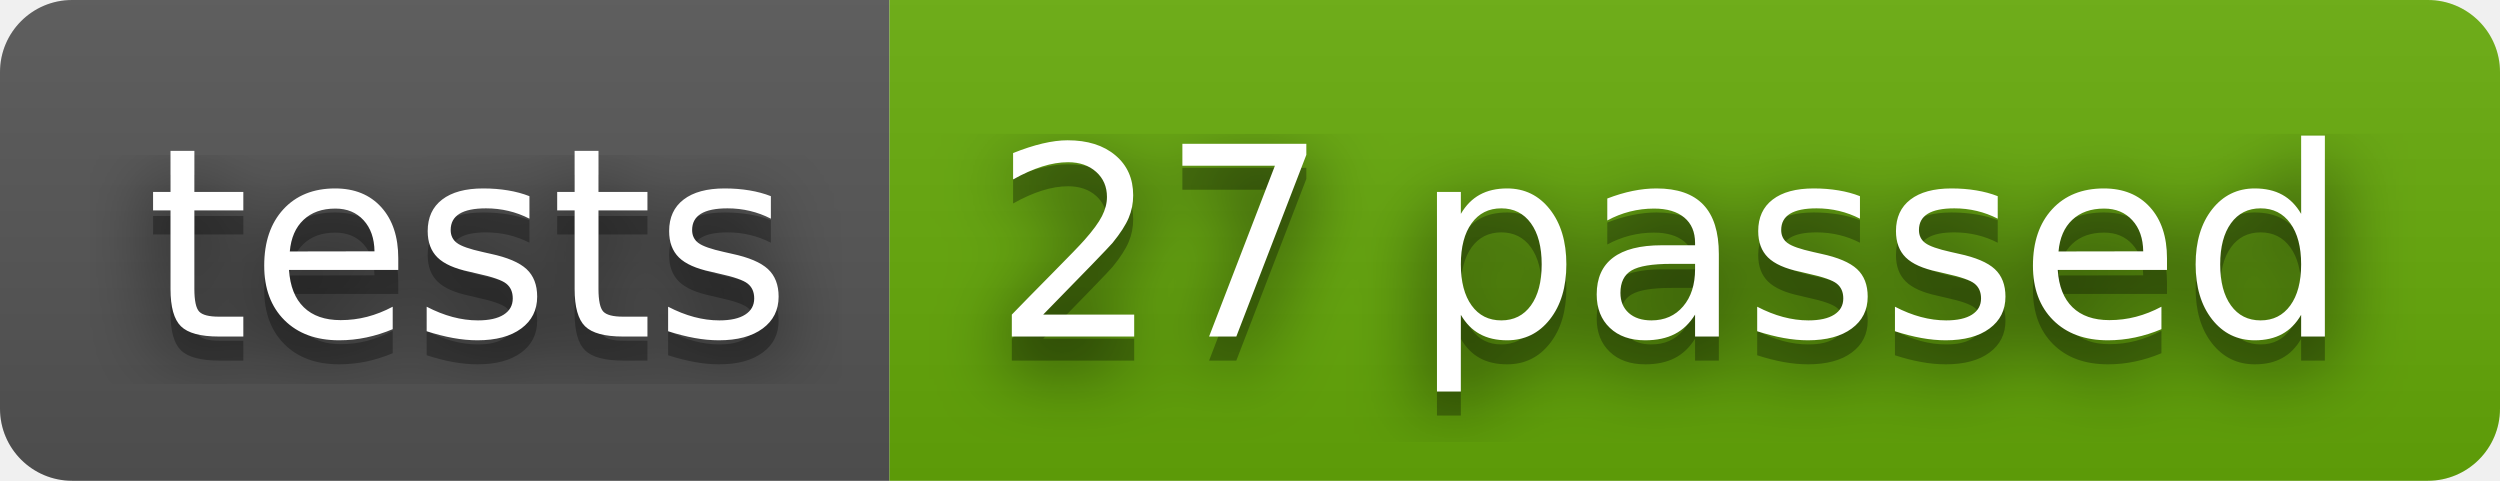
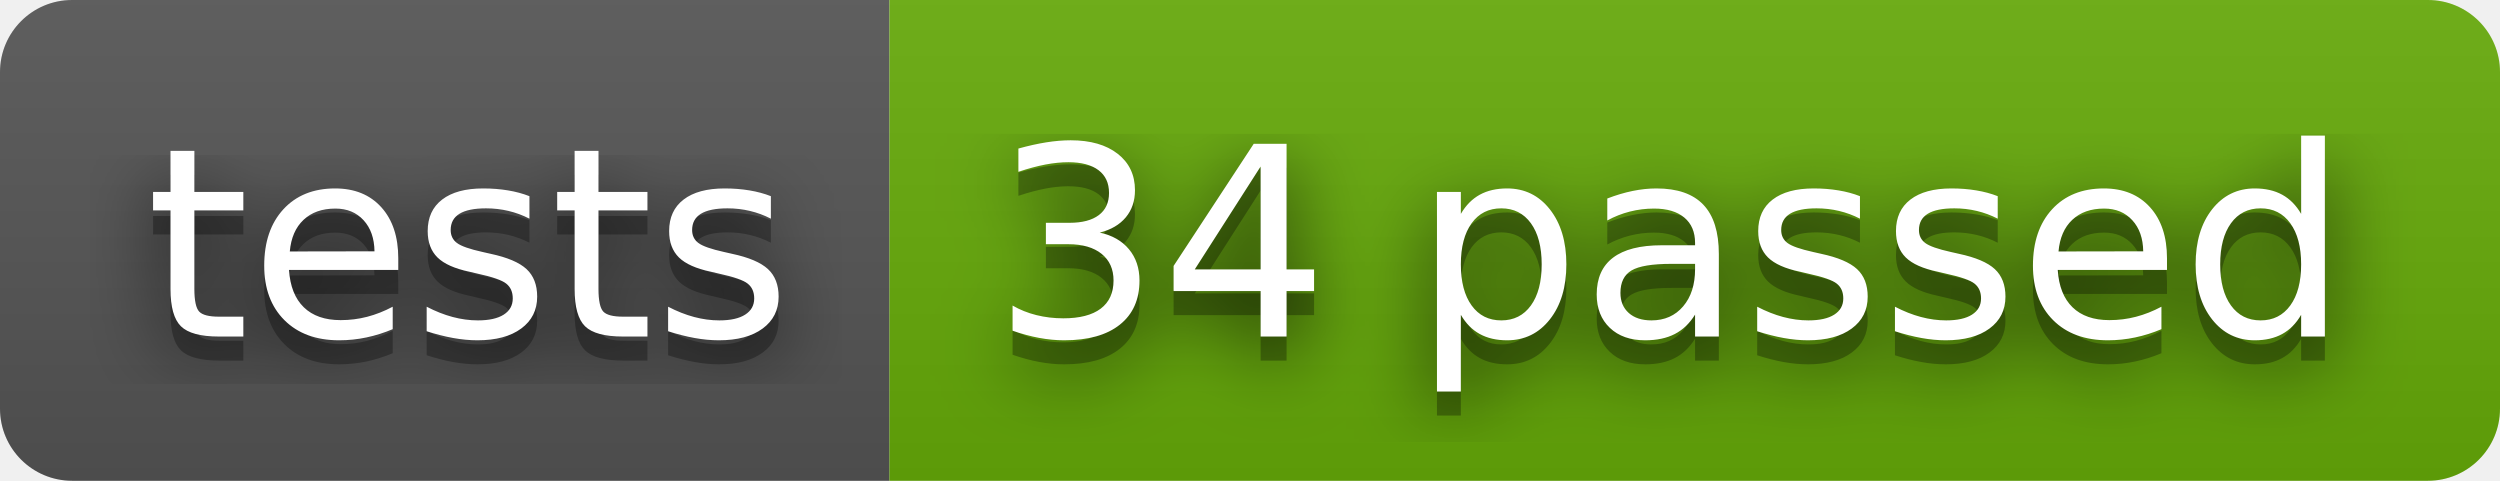
- <svg xmlns="http://www.w3.org/2000/svg" width="104" height="20" role="img" aria-label="tests: 27 passed">
+ <svg xmlns="http://www.w3.org/2000/svg" width="104" height="20" role="img" aria-label="tests: 34 passed">
  <filter id="blur">
    <feGaussianBlur stdDeviation="16" />
  </filter>
  <linearGradient id="s" x2="0" y2="100%">
    <stop offset="0" stop-color="#bbb" stop-opacity=".1" />
    <stop offset="1" stop-opacity=".1" />
  </linearGradient>
  <clipPath id="r">
    <rect width="104" height="20" rx="3" />
  </clipPath>
  <g clip-path="url(#r)">
    <rect width="37" height="20" fill="#555" />
    <rect x="37" width="67" height="20" fill="#67ac09" />
    <rect width="104" height="20" fill="url(#s)" />
  </g>
  <g fill="#fff" text-anchor="middle" font-family="Verdana,Geneva,DejaVu Sans,sans-serif" text-rendering="geometricPrecision" font-size="110">
    <g transform="scale(.1)">
      <g aria-hidden="true" fill="#010101">
        <text x="195" y="150" fill-opacity=".8" filter="url(#blur)" textLength="270">tests</text>
        <text x="195" y="150" fill-opacity=".3" textLength="270">tests</text>
      </g>
      <text x="195" y="140" textLength="270">tests</text>
    </g>
    <g transform="scale(.1)">
      <g aria-hidden="true" fill="#010101">
-         <text x="695" y="150" fill-opacity=".8" filter="url(#blur)" textLength="570">27 passed</text>
-         <text x="695" y="150" fill-opacity=".3" textLength="570">27 passed</text>
+         <text x="695" y="150" fill-opacity=".8" filter="url(#blur)" textLength="570">34 passed</text>
+         <text x="695" y="150" fill-opacity=".3" textLength="570">34 passed</text>
      </g>
-       <text x="695" y="140" textLength="570">27 passed</text>
+       <text x="695" y="140" textLength="570">34 passed</text>
    </g>
  </g>
</svg>
